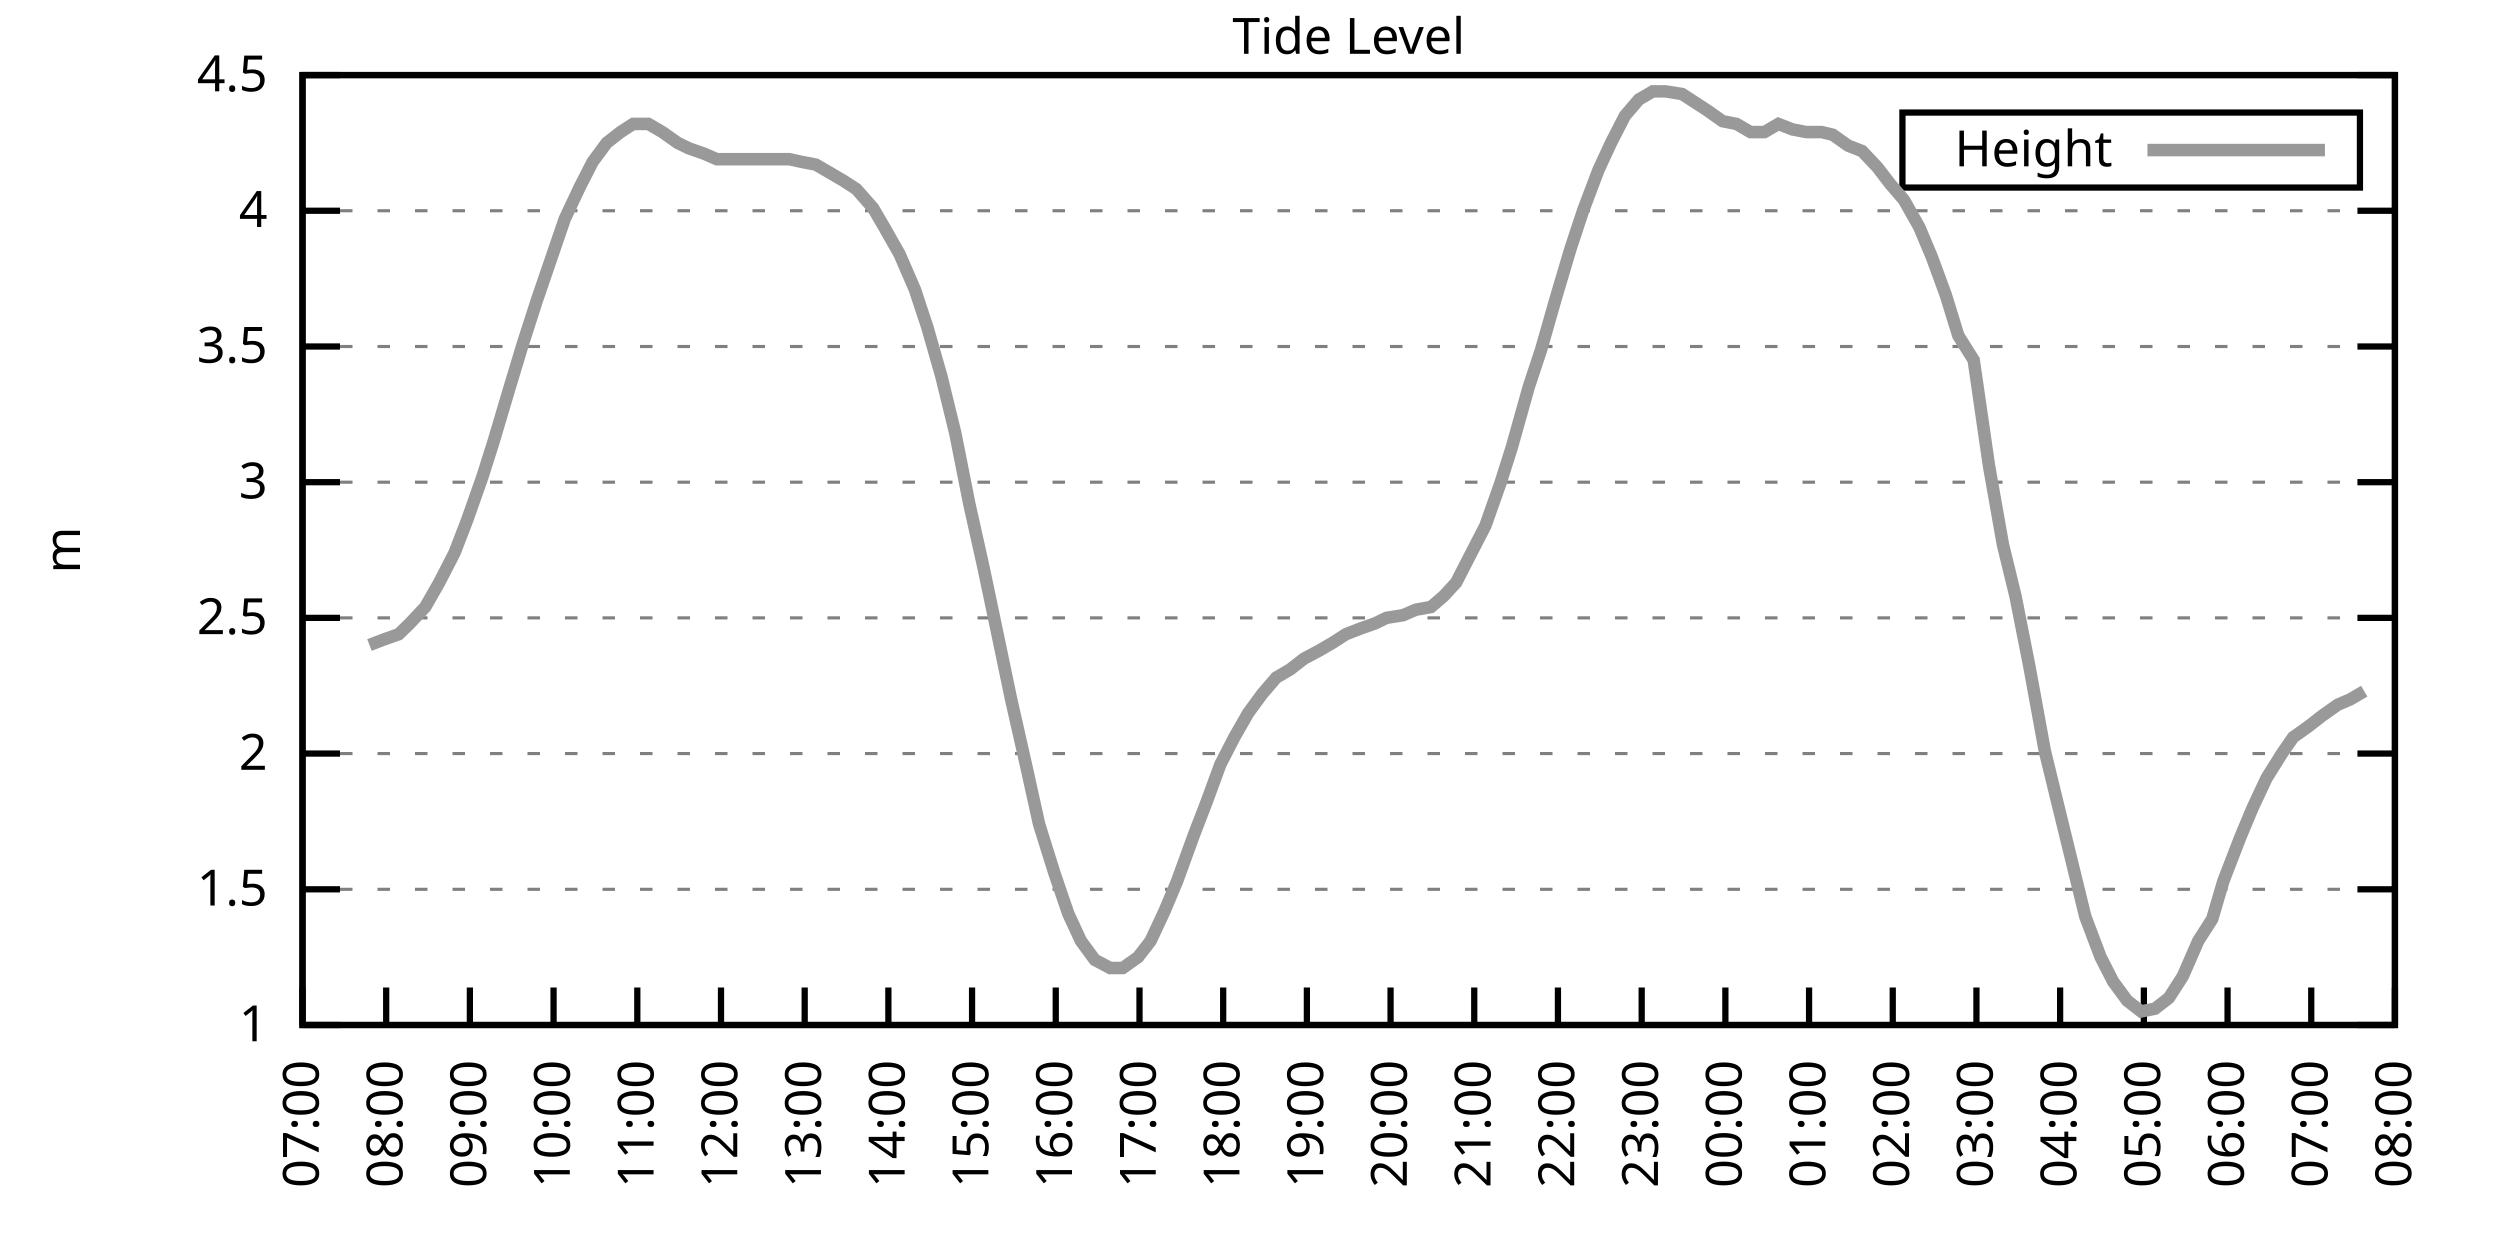
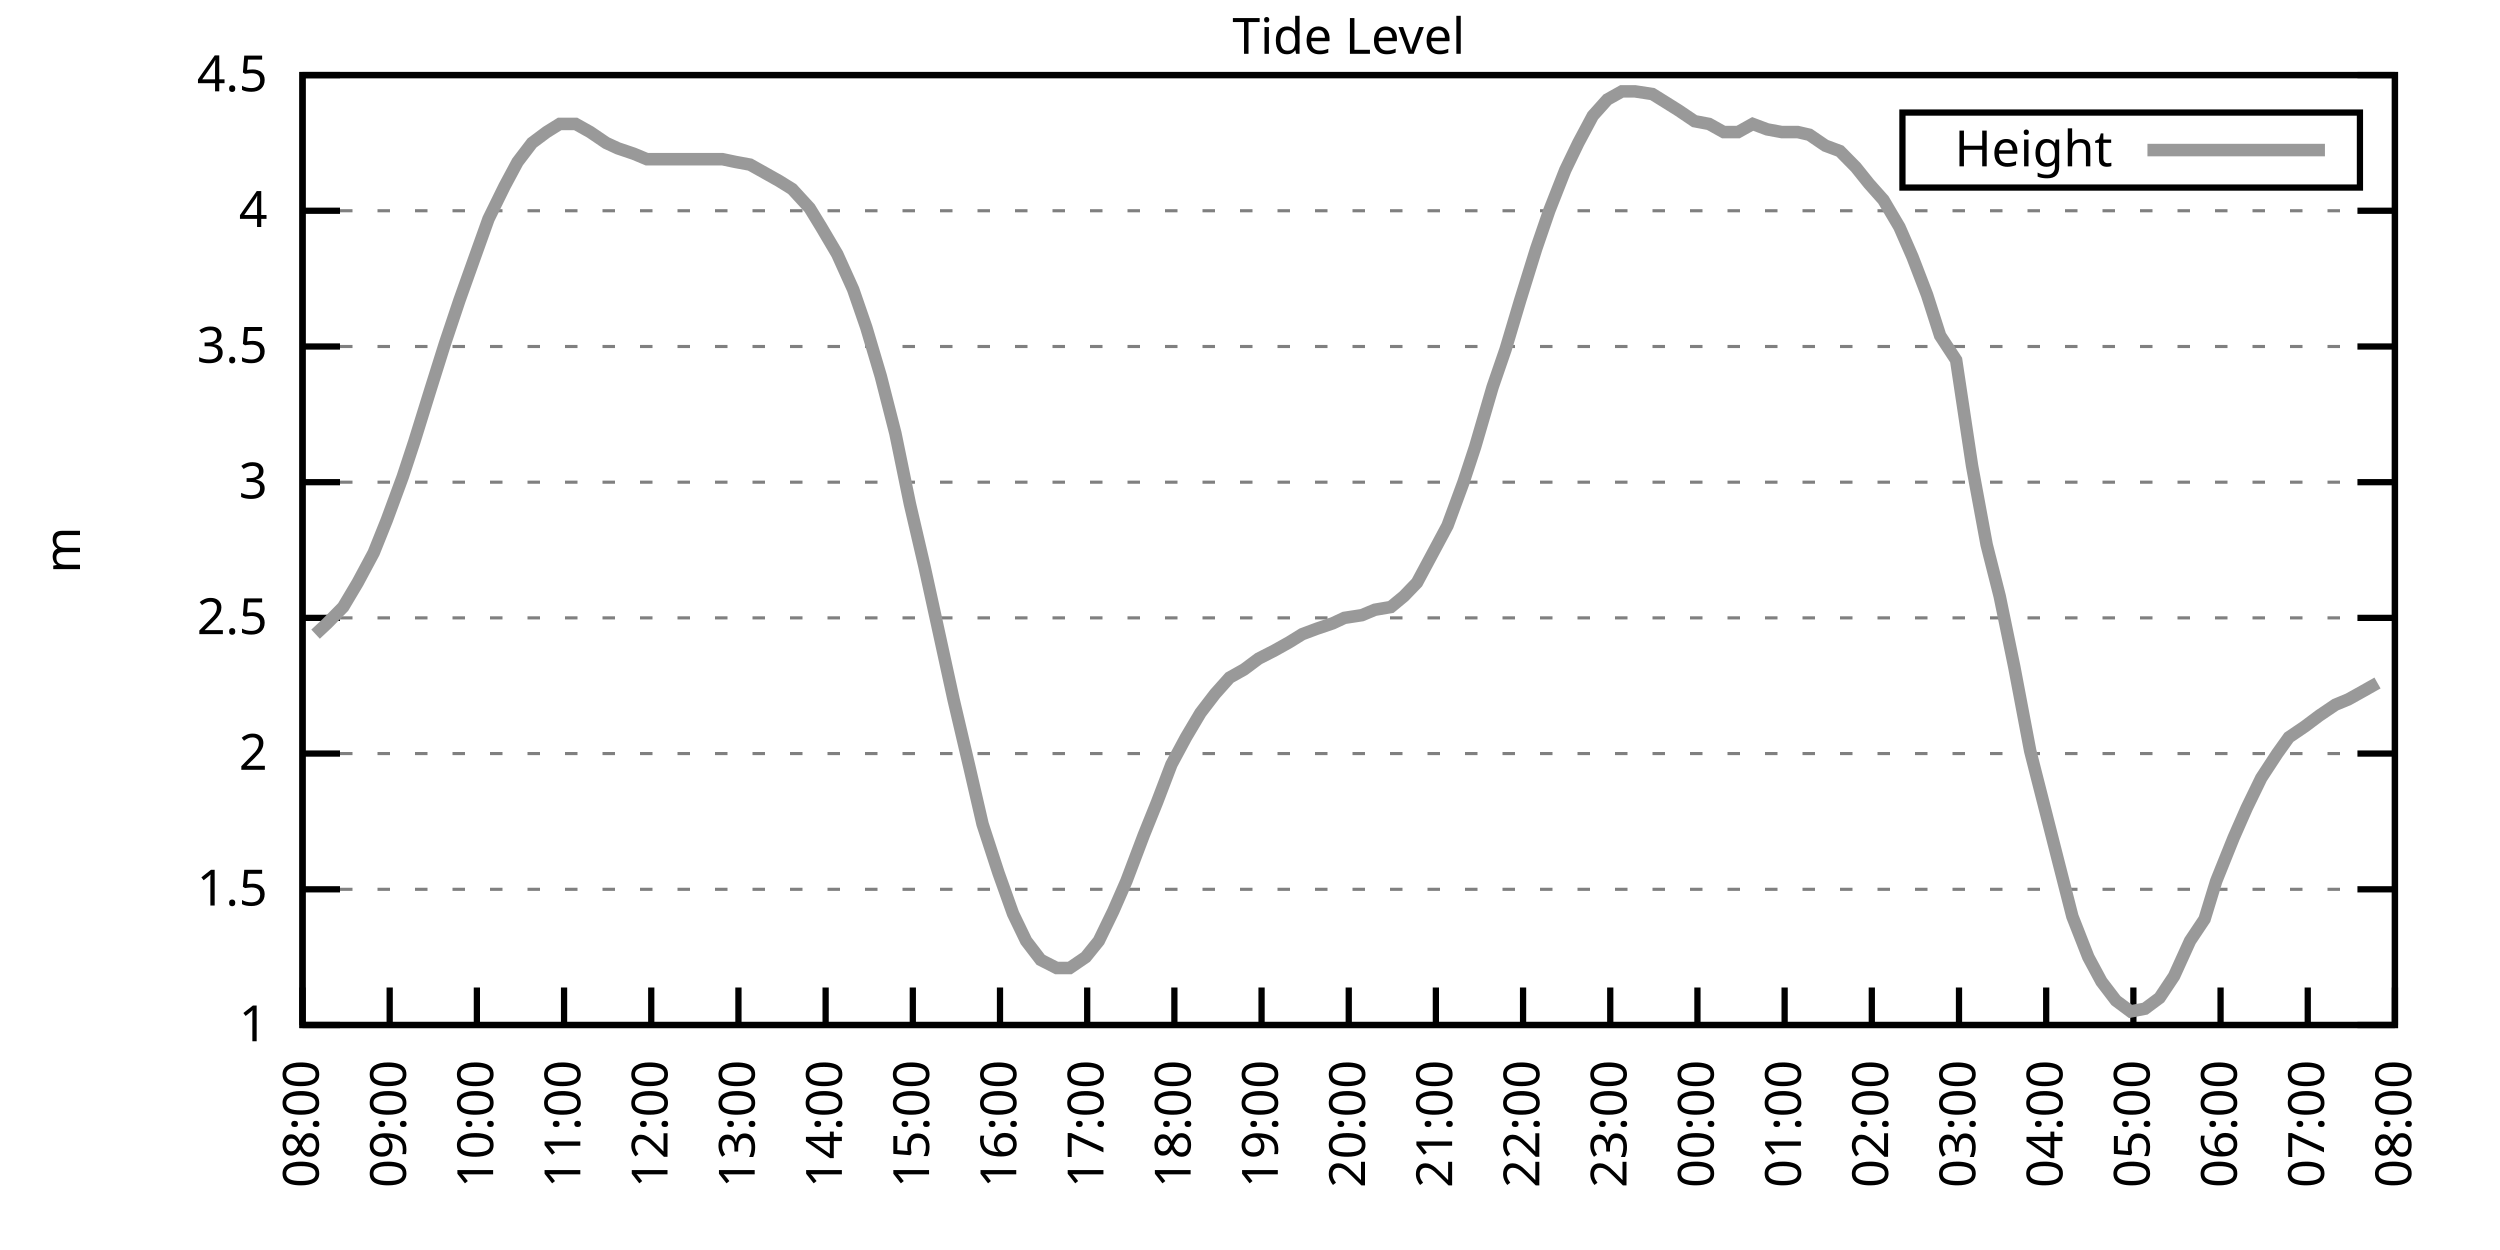
<svg xmlns="http://www.w3.org/2000/svg" xmlns:xlink="http://www.w3.org/1999/xlink" width="400" height="200" viewBox="0 0 400 200">
  <g id="gnuplot_canvas">
    <rect x="0" y="0" width="400" height="200" fill="none" />
    <defs>
      <circle id="gpDot" r="0.5" stroke-width="0.5" stroke="currentColor" />
      <path id="gpPt0" stroke-width="0.333" stroke="currentColor" d="M-1,0 h2 M0,-1 v2" />
      <path id="gpPt1" stroke-width="0.333" stroke="currentColor" d="M-1,-1 L1,1 M1,-1 L-1,1" />
      <path id="gpPt2" stroke-width="0.333" stroke="currentColor" d="M-1,0 L1,0 M0,-1 L0,1 M-1,-1 L1,1 M-1,1 L1,-1" />
      <rect id="gpPt3" stroke-width="0.333" stroke="currentColor" x="-1" y="-1" width="2" height="2" />
      <rect id="gpPt4" stroke-width="0.333" stroke="currentColor" fill="currentColor" x="-1" y="-1" width="2" height="2" />
      <circle id="gpPt5" stroke-width="0.333" stroke="currentColor" cx="0" cy="0" r="1" />
      <use xlink:href="#gpPt5" id="gpPt6" fill="currentColor" stroke="none" />
      <path id="gpPt7" stroke-width="0.333" stroke="currentColor" d="M0,-1.33 L-1.33,0.67 L1.33,0.67 z" />
      <use xlink:href="#gpPt7" id="gpPt8" fill="currentColor" stroke="none" />
      <use xlink:href="#gpPt7" id="gpPt9" stroke="currentColor" transform="rotate(180)" />
      <use xlink:href="#gpPt9" id="gpPt10" fill="currentColor" stroke="none" />
      <use xlink:href="#gpPt3" id="gpPt11" stroke="currentColor" transform="rotate(45)" />
      <use xlink:href="#gpPt11" id="gpPt12" fill="currentColor" stroke="none" />
      <path id="gpPt13" stroke-width="0.333" stroke="currentColor" d="M0,1.330 L1.265,0.411 L0.782,-1.067 L-0.782,-1.076 L-1.265,0.411 z" />
      <use xlink:href="#gpPt13" id="gpPt14" fill="currentColor" stroke="none" />
      <filter id="textbox" filterUnits="objectBoundingBox" x="0" y="0" height="1" width="1">
        <feFlood flood-color="white" flood-opacity="1" result="bgnd" />
        <feComposite in="SourceGraphic" in2="bgnd" operator="atop" />
      </filter>
      <filter id="greybox" filterUnits="objectBoundingBox" x="0" y="0" height="1" width="1">
        <feFlood flood-color="lightgrey" flood-opacity="1" result="grey" />
        <feComposite in="SourceGraphic" in2="grey" operator="atop" />
      </filter>
    </defs>
    <g fill="none" color="white" stroke="currentColor" stroke-width="1.00" stroke-linecap="butt" stroke-linejoin="miter">
</g>
    <g fill="none" color="black" stroke="currentColor" stroke-width="1.00" stroke-linecap="butt" stroke-linejoin="miter">
      <g stroke="none" shape-rendering="crispEdges">
        <polygon fill="rgb(255, 255, 255)" points="48.40,164.00 383.18,164.00 383.18,12.02 48.40,12.02 " />
      </g>
    </g>
    <g fill="none" color="black" stroke="currentColor" stroke-width="1.00" stroke-linecap="butt" stroke-linejoin="miter">
</g>
    <g fill="none" color="black" stroke="black" stroke-width="0.50" stroke-linecap="butt" stroke-linejoin="miter">
</g>
    <g fill="none" color="gray" stroke="currentColor" stroke-width="0.50" stroke-linecap="butt" stroke-linejoin="miter">
      <path stroke="gray" stroke-dasharray="2,4" class="gridline" d="M48.40,164.00 L383.19,164.00  " />
    </g>
    <g fill="none" color="gray" stroke="gray" stroke-width="1.00" stroke-linecap="butt" stroke-linejoin="miter">
</g>
    <g fill="none" color="black" stroke="currentColor" stroke-width="1.00" stroke-linecap="butt" stroke-linejoin="miter">
      <path stroke="black" d="M48.40,164.00 L54.40,164.00 M383.19,164.00 L377.19,164.00  " />
      <g transform="translate(42.80,166.60)" stroke="none" fill="black" font-family="Sans" font-size="8.00" text-anchor="end">
        <text>
          <tspan font-family="Sans"> 1</tspan>
        </text>
      </g>
    </g>
    <g fill="none" color="black" stroke="currentColor" stroke-width="1.00" stroke-linecap="butt" stroke-linejoin="miter">
</g>
    <g fill="none" color="black" stroke="black" stroke-width="0.50" stroke-linecap="butt" stroke-linejoin="miter">
</g>
    <g fill="none" color="gray" stroke="currentColor" stroke-width="0.50" stroke-linecap="butt" stroke-linejoin="miter">
      <path stroke="gray" stroke-dasharray="2,4" class="gridline" d="M48.40,142.29 L383.19,142.29  " />
    </g>
    <g fill="none" color="gray" stroke="gray" stroke-width="1.00" stroke-linecap="butt" stroke-linejoin="miter">
</g>
    <g fill="none" color="black" stroke="currentColor" stroke-width="1.00" stroke-linecap="butt" stroke-linejoin="miter">
      <path stroke="black" d="M48.40,142.29 L54.40,142.29 M383.19,142.29 L377.19,142.29  " />
      <g transform="translate(42.80,144.89)" stroke="none" fill="black" font-family="Sans" font-size="8.00" text-anchor="end">
        <text>
          <tspan font-family="Sans"> 1.5</tspan>
        </text>
      </g>
    </g>
    <g fill="none" color="black" stroke="currentColor" stroke-width="1.00" stroke-linecap="butt" stroke-linejoin="miter">
</g>
    <g fill="none" color="black" stroke="black" stroke-width="0.50" stroke-linecap="butt" stroke-linejoin="miter">
</g>
    <g fill="none" color="gray" stroke="currentColor" stroke-width="0.50" stroke-linecap="butt" stroke-linejoin="miter">
      <path stroke="gray" stroke-dasharray="2,4" class="gridline" d="M48.40,120.57 L383.19,120.57  " />
    </g>
    <g fill="none" color="gray" stroke="gray" stroke-width="1.00" stroke-linecap="butt" stroke-linejoin="miter">
</g>
    <g fill="none" color="black" stroke="currentColor" stroke-width="1.00" stroke-linecap="butt" stroke-linejoin="miter">
      <path stroke="black" d="M48.40,120.57 L54.40,120.57 M383.19,120.57 L377.19,120.57  " />
      <g transform="translate(42.80,123.17)" stroke="none" fill="black" font-family="Sans" font-size="8.00" text-anchor="end">
        <text>
          <tspan font-family="Sans"> 2</tspan>
        </text>
      </g>
    </g>
    <g fill="none" color="black" stroke="currentColor" stroke-width="1.00" stroke-linecap="butt" stroke-linejoin="miter">
</g>
    <g fill="none" color="black" stroke="black" stroke-width="0.50" stroke-linecap="butt" stroke-linejoin="miter">
</g>
    <g fill="none" color="gray" stroke="currentColor" stroke-width="0.50" stroke-linecap="butt" stroke-linejoin="miter">
      <path stroke="gray" stroke-dasharray="2,4" class="gridline" d="M48.40,98.86 L383.19,98.86  " />
    </g>
    <g fill="none" color="gray" stroke="gray" stroke-width="1.00" stroke-linecap="butt" stroke-linejoin="miter">
</g>
    <g fill="none" color="black" stroke="currentColor" stroke-width="1.00" stroke-linecap="butt" stroke-linejoin="miter">
      <path stroke="black" d="M48.40,98.86 L54.40,98.86 M383.19,98.86 L377.19,98.86  " />
      <g transform="translate(42.80,101.46)" stroke="none" fill="black" font-family="Sans" font-size="8.00" text-anchor="end">
        <text>
          <tspan font-family="Sans"> 2.5</tspan>
        </text>
      </g>
    </g>
    <g fill="none" color="black" stroke="currentColor" stroke-width="1.00" stroke-linecap="butt" stroke-linejoin="miter">
</g>
    <g fill="none" color="black" stroke="black" stroke-width="0.50" stroke-linecap="butt" stroke-linejoin="miter">
</g>
    <g fill="none" color="gray" stroke="currentColor" stroke-width="0.50" stroke-linecap="butt" stroke-linejoin="miter">
      <path stroke="gray" stroke-dasharray="2,4" class="gridline" d="M48.40,77.15 L383.19,77.15  " />
    </g>
    <g fill="none" color="gray" stroke="gray" stroke-width="1.00" stroke-linecap="butt" stroke-linejoin="miter">
</g>
    <g fill="none" color="black" stroke="currentColor" stroke-width="1.00" stroke-linecap="butt" stroke-linejoin="miter">
      <path stroke="black" d="M48.40,77.15 L54.40,77.15 M383.19,77.15 L377.19,77.15  " />
      <g transform="translate(42.80,79.75)" stroke="none" fill="black" font-family="Sans" font-size="8.00" text-anchor="end">
        <text>
          <tspan font-family="Sans"> 3</tspan>
        </text>
      </g>
    </g>
    <g fill="none" color="black" stroke="currentColor" stroke-width="1.00" stroke-linecap="butt" stroke-linejoin="miter">
</g>
    <g fill="none" color="black" stroke="black" stroke-width="0.50" stroke-linecap="butt" stroke-linejoin="miter">
</g>
    <g fill="none" color="gray" stroke="currentColor" stroke-width="0.50" stroke-linecap="butt" stroke-linejoin="miter">
      <path stroke="gray" stroke-dasharray="2,4" class="gridline" d="M48.40,55.44 L383.19,55.44  " />
    </g>
    <g fill="none" color="gray" stroke="gray" stroke-width="1.00" stroke-linecap="butt" stroke-linejoin="miter">
</g>
    <g fill="none" color="black" stroke="currentColor" stroke-width="1.00" stroke-linecap="butt" stroke-linejoin="miter">
      <path stroke="black" d="M48.40,55.44 L54.40,55.44 M383.19,55.44 L377.19,55.44  " />
      <g transform="translate(42.80,58.04)" stroke="none" fill="black" font-family="Sans" font-size="8.00" text-anchor="end">
        <text>
          <tspan font-family="Sans"> 3.5</tspan>
        </text>
      </g>
    </g>
    <g fill="none" color="black" stroke="currentColor" stroke-width="1.00" stroke-linecap="butt" stroke-linejoin="miter">
</g>
    <g fill="none" color="black" stroke="black" stroke-width="0.50" stroke-linecap="butt" stroke-linejoin="miter">
</g>
    <g fill="none" color="gray" stroke="currentColor" stroke-width="0.50" stroke-linecap="butt" stroke-linejoin="miter">
      <path stroke="gray" stroke-dasharray="2,4" class="gridline" d="M48.40,33.72 L383.19,33.72  " />
    </g>
    <g fill="none" color="gray" stroke="gray" stroke-width="1.00" stroke-linecap="butt" stroke-linejoin="miter">
</g>
    <g fill="none" color="black" stroke="currentColor" stroke-width="1.00" stroke-linecap="butt" stroke-linejoin="miter">
      <path stroke="black" d="M48.40,33.72 L54.40,33.72 M383.19,33.72 L377.19,33.72  " />
      <g transform="translate(42.80,36.32)" stroke="none" fill="black" font-family="Sans" font-size="8.00" text-anchor="end">
        <text>
          <tspan font-family="Sans"> 4</tspan>
        </text>
      </g>
    </g>
    <g fill="none" color="black" stroke="currentColor" stroke-width="1.00" stroke-linecap="butt" stroke-linejoin="miter">
</g>
    <g fill="none" color="black" stroke="black" stroke-width="0.50" stroke-linecap="butt" stroke-linejoin="miter">
</g>
    <g fill="none" color="gray" stroke="currentColor" stroke-width="0.50" stroke-linecap="butt" stroke-linejoin="miter">
      <path stroke="gray" stroke-dasharray="2,4" class="gridline" d="M48.40,12.01 L383.19,12.01  " />
    </g>
    <g fill="none" color="gray" stroke="gray" stroke-width="1.00" stroke-linecap="butt" stroke-linejoin="miter">
</g>
    <g fill="none" color="black" stroke="currentColor" stroke-width="1.00" stroke-linecap="butt" stroke-linejoin="miter">
      <path stroke="black" d="M48.40,12.01 L54.40,12.01 M383.19,12.01 L377.19,12.01  " />
      <g transform="translate(42.80,14.61)" stroke="none" fill="black" font-family="Sans" font-size="8.00" text-anchor="end">
        <text>
          <tspan font-family="Sans"> 4.5</tspan>
        </text>
      </g>
    </g>
    <g fill="none" color="black" stroke="currentColor" stroke-width="1.00" stroke-linecap="butt" stroke-linejoin="miter">
      <path stroke="black" d="M48.40,164.00 L48.40,158.00  " />
      <g transform="translate(51.00,169.60) rotate(270.00)" stroke="none" fill="black" font-family="Sans" font-size="8.00" text-anchor="end">
        <text>
-           <tspan font-family="Sans">07:00</tspan>
-         </text>
-       </g>
-     </g>
-     <g fill="none" color="black" stroke="currentColor" stroke-width="1.00" stroke-linecap="butt" stroke-linejoin="miter">
-       <path stroke="black" d="M61.79,164.00 L61.79,158.00  " />
-       <g transform="translate(64.39,169.60) rotate(270.00)" stroke="none" fill="black" font-family="Sans" font-size="8.00" text-anchor="end">
-         <text>
          <tspan font-family="Sans">08:00</tspan>
        </text>
      </g>
    </g>
    <g fill="none" color="black" stroke="currentColor" stroke-width="1.00" stroke-linecap="butt" stroke-linejoin="miter">
-       <path stroke="black" d="M75.18,164.00 L75.18,158.00  " />
-       <g transform="translate(77.78,169.60) rotate(270.00)" stroke="none" fill="black" font-family="Sans" font-size="8.00" text-anchor="end">
+       <path stroke="black" d="M62.35,164.00 L62.35,158.00  " />
+       <g transform="translate(64.95,169.60) rotate(270.00)" stroke="none" fill="black" font-family="Sans" font-size="8.00" text-anchor="end">
        <text>
          <tspan font-family="Sans">09:00</tspan>
        </text>
      </g>
    </g>
    <g fill="none" color="black" stroke="currentColor" stroke-width="1.00" stroke-linecap="butt" stroke-linejoin="miter">
-       <path stroke="black" d="M88.57,164.00 L88.57,158.00  " />
-       <g transform="translate(91.17,169.60) rotate(270.00)" stroke="none" fill="black" font-family="Sans" font-size="8.00" text-anchor="end">
+       <path stroke="black" d="M76.30,164.00 L76.30,158.00  " />
+       <g transform="translate(78.90,169.60) rotate(270.00)" stroke="none" fill="black" font-family="Sans" font-size="8.00" text-anchor="end">
        <text>
          <tspan font-family="Sans">10:00</tspan>
        </text>
      </g>
    </g>
    <g fill="none" color="black" stroke="currentColor" stroke-width="1.00" stroke-linecap="butt" stroke-linejoin="miter">
-       <path stroke="black" d="M101.97,164.00 L101.97,158.00  " />
-       <g transform="translate(104.57,169.60) rotate(270.00)" stroke="none" fill="black" font-family="Sans" font-size="8.00" text-anchor="end">
+       <path stroke="black" d="M90.25,164.00 L90.25,158.00  " />
+       <g transform="translate(92.85,169.60) rotate(270.00)" stroke="none" fill="black" font-family="Sans" font-size="8.00" text-anchor="end">
        <text>
          <tspan font-family="Sans">11:00</tspan>
        </text>
      </g>
    </g>
    <g fill="none" color="black" stroke="currentColor" stroke-width="1.00" stroke-linecap="butt" stroke-linejoin="miter">
-       <path stroke="black" d="M115.36,164.00 L115.36,158.00  " />
-       <g transform="translate(117.96,169.60) rotate(270.00)" stroke="none" fill="black" font-family="Sans" font-size="8.00" text-anchor="end">
+       <path stroke="black" d="M104.20,164.00 L104.20,158.00  " />
+       <g transform="translate(106.80,169.60) rotate(270.00)" stroke="none" fill="black" font-family="Sans" font-size="8.00" text-anchor="end">
        <text>
          <tspan font-family="Sans">12:00</tspan>
        </text>
      </g>
    </g>
    <g fill="none" color="black" stroke="currentColor" stroke-width="1.00" stroke-linecap="butt" stroke-linejoin="miter">
-       <path stroke="black" d="M128.75,164.00 L128.75,158.00  " />
-       <g transform="translate(131.35,169.60) rotate(270.00)" stroke="none" fill="black" font-family="Sans" font-size="8.00" text-anchor="end">
+       <path stroke="black" d="M118.15,164.00 L118.15,158.00  " />
+       <g transform="translate(120.75,169.60) rotate(270.00)" stroke="none" fill="black" font-family="Sans" font-size="8.00" text-anchor="end">
        <text>
          <tspan font-family="Sans">13:00</tspan>
        </text>
      </g>
    </g>
    <g fill="none" color="black" stroke="currentColor" stroke-width="1.00" stroke-linecap="butt" stroke-linejoin="miter">
-       <path stroke="black" d="M142.14,164.00 L142.14,158.00  " />
-       <g transform="translate(144.74,169.60) rotate(270.00)" stroke="none" fill="black" font-family="Sans" font-size="8.00" text-anchor="end">
+       <path stroke="black" d="M132.10,164.00 L132.10,158.00  " />
+       <g transform="translate(134.70,169.60) rotate(270.00)" stroke="none" fill="black" font-family="Sans" font-size="8.00" text-anchor="end">
        <text>
          <tspan font-family="Sans">14:00</tspan>
        </text>
      </g>
    </g>
    <g fill="none" color="black" stroke="currentColor" stroke-width="1.00" stroke-linecap="butt" stroke-linejoin="miter">
-       <path stroke="black" d="M155.53,164.00 L155.53,158.00  " />
-       <g transform="translate(158.13,169.60) rotate(270.00)" stroke="none" fill="black" font-family="Sans" font-size="8.00" text-anchor="end">
+       <path stroke="black" d="M146.05,164.00 L146.05,158.00  " />
+       <g transform="translate(148.65,169.60) rotate(270.00)" stroke="none" fill="black" font-family="Sans" font-size="8.00" text-anchor="end">
        <text>
          <tspan font-family="Sans">15:00</tspan>
        </text>
      </g>
    </g>
    <g fill="none" color="black" stroke="currentColor" stroke-width="1.00" stroke-linecap="butt" stroke-linejoin="miter">
-       <path stroke="black" d="M168.92,164.00 L168.92,158.00  " />
-       <g transform="translate(171.52,169.60) rotate(270.00)" stroke="none" fill="black" font-family="Sans" font-size="8.00" text-anchor="end">
+       <path stroke="black" d="M160.00,164.00 L160.00,158.00  " />
+       <g transform="translate(162.60,169.60) rotate(270.00)" stroke="none" fill="black" font-family="Sans" font-size="8.00" text-anchor="end">
        <text>
          <tspan font-family="Sans">16:00</tspan>
        </text>
      </g>
    </g>
    <g fill="none" color="black" stroke="currentColor" stroke-width="1.00" stroke-linecap="butt" stroke-linejoin="miter">
-       <path stroke="black" d="M182.32,164.00 L182.32,158.00  " />
-       <g transform="translate(184.92,169.60) rotate(270.00)" stroke="none" fill="black" font-family="Sans" font-size="8.00" text-anchor="end">
+       <path stroke="black" d="M173.95,164.00 L173.95,158.00  " />
+       <g transform="translate(176.55,169.60) rotate(270.00)" stroke="none" fill="black" font-family="Sans" font-size="8.00" text-anchor="end">
        <text>
          <tspan font-family="Sans">17:00</tspan>
        </text>
      </g>
    </g>
    <g fill="none" color="black" stroke="currentColor" stroke-width="1.00" stroke-linecap="butt" stroke-linejoin="miter">
-       <path stroke="black" d="M195.71,164.00 L195.71,158.00  " />
-       <g transform="translate(198.31,169.60) rotate(270.00)" stroke="none" fill="black" font-family="Sans" font-size="8.00" text-anchor="end">
+       <path stroke="black" d="M187.90,164.00 L187.90,158.00  " />
+       <g transform="translate(190.50,169.60) rotate(270.00)" stroke="none" fill="black" font-family="Sans" font-size="8.00" text-anchor="end">
        <text>
          <tspan font-family="Sans">18:00</tspan>
        </text>
      </g>
    </g>
    <g fill="none" color="black" stroke="currentColor" stroke-width="1.00" stroke-linecap="butt" stroke-linejoin="miter">
-       <path stroke="black" d="M209.10,164.00 L209.10,158.00  " />
-       <g transform="translate(211.70,169.60) rotate(270.00)" stroke="none" fill="black" font-family="Sans" font-size="8.00" text-anchor="end">
+       <path stroke="black" d="M201.85,164.00 L201.85,158.00  " />
+       <g transform="translate(204.45,169.60) rotate(270.00)" stroke="none" fill="black" font-family="Sans" font-size="8.00" text-anchor="end">
        <text>
          <tspan font-family="Sans">19:00</tspan>
        </text>
      </g>
    </g>
    <g fill="none" color="black" stroke="currentColor" stroke-width="1.00" stroke-linecap="butt" stroke-linejoin="miter">
-       <path stroke="black" d="M222.49,164.00 L222.49,158.00  " />
-       <g transform="translate(225.09,169.60) rotate(270.00)" stroke="none" fill="black" font-family="Sans" font-size="8.00" text-anchor="end">
+       <path stroke="black" d="M215.80,164.00 L215.80,158.00  " />
+       <g transform="translate(218.40,169.60) rotate(270.00)" stroke="none" fill="black" font-family="Sans" font-size="8.00" text-anchor="end">
        <text>
          <tspan font-family="Sans">20:00</tspan>
        </text>
      </g>
    </g>
    <g fill="none" color="black" stroke="currentColor" stroke-width="1.00" stroke-linecap="butt" stroke-linejoin="miter">
-       <path stroke="black" d="M235.88,164.00 L235.88,158.00  " />
-       <g transform="translate(238.48,169.60) rotate(270.00)" stroke="none" fill="black" font-family="Sans" font-size="8.00" text-anchor="end">
+       <path stroke="black" d="M229.74,164.00 L229.74,158.00  " />
+       <g transform="translate(232.34,169.60) rotate(270.00)" stroke="none" fill="black" font-family="Sans" font-size="8.00" text-anchor="end">
        <text>
          <tspan font-family="Sans">21:00</tspan>
        </text>
      </g>
    </g>
    <g fill="none" color="black" stroke="currentColor" stroke-width="1.00" stroke-linecap="butt" stroke-linejoin="miter">
-       <path stroke="black" d="M249.27,164.00 L249.27,158.00  " />
-       <g transform="translate(251.87,169.60) rotate(270.00)" stroke="none" fill="black" font-family="Sans" font-size="8.00" text-anchor="end">
+       <path stroke="black" d="M243.69,164.00 L243.69,158.00  " />
+       <g transform="translate(246.29,169.60) rotate(270.00)" stroke="none" fill="black" font-family="Sans" font-size="8.00" text-anchor="end">
        <text>
          <tspan font-family="Sans">22:00</tspan>
        </text>
      </g>
    </g>
    <g fill="none" color="black" stroke="currentColor" stroke-width="1.00" stroke-linecap="butt" stroke-linejoin="miter">
-       <path stroke="black" d="M262.67,164.00 L262.67,158.00  " />
-       <g transform="translate(265.27,169.60) rotate(270.00)" stroke="none" fill="black" font-family="Sans" font-size="8.00" text-anchor="end">
+       <path stroke="black" d="M257.64,164.00 L257.64,158.00  " />
+       <g transform="translate(260.24,169.60) rotate(270.00)" stroke="none" fill="black" font-family="Sans" font-size="8.00" text-anchor="end">
        <text>
          <tspan font-family="Sans">23:00</tspan>
        </text>
      </g>
    </g>
    <g fill="none" color="black" stroke="currentColor" stroke-width="1.00" stroke-linecap="butt" stroke-linejoin="miter">
-       <path stroke="black" d="M276.06,164.00 L276.06,158.00  " />
-       <g transform="translate(278.66,169.60) rotate(270.00)" stroke="none" fill="black" font-family="Sans" font-size="8.00" text-anchor="end">
+       <path stroke="black" d="M271.59,164.00 L271.59,158.00  " />
+       <g transform="translate(274.19,169.60) rotate(270.00)" stroke="none" fill="black" font-family="Sans" font-size="8.00" text-anchor="end">
        <text>
          <tspan font-family="Sans">00:00</tspan>
        </text>
      </g>
    </g>
    <g fill="none" color="black" stroke="currentColor" stroke-width="1.00" stroke-linecap="butt" stroke-linejoin="miter">
-       <path stroke="black" d="M289.45,164.00 L289.45,158.00  " />
-       <g transform="translate(292.05,169.60) rotate(270.00)" stroke="none" fill="black" font-family="Sans" font-size="8.00" text-anchor="end">
+       <path stroke="black" d="M285.54,164.00 L285.54,158.00  " />
+       <g transform="translate(288.14,169.60) rotate(270.00)" stroke="none" fill="black" font-family="Sans" font-size="8.00" text-anchor="end">
        <text>
          <tspan font-family="Sans">01:00</tspan>
        </text>
      </g>
    </g>
    <g fill="none" color="black" stroke="currentColor" stroke-width="1.00" stroke-linecap="butt" stroke-linejoin="miter">
-       <path stroke="black" d="M302.84,164.00 L302.84,158.00  " />
-       <g transform="translate(305.44,169.60) rotate(270.00)" stroke="none" fill="black" font-family="Sans" font-size="8.00" text-anchor="end">
+       <path stroke="black" d="M299.49,164.00 L299.49,158.00  " />
+       <g transform="translate(302.09,169.60) rotate(270.00)" stroke="none" fill="black" font-family="Sans" font-size="8.00" text-anchor="end">
        <text>
          <tspan font-family="Sans">02:00</tspan>
        </text>
      </g>
    </g>
    <g fill="none" color="black" stroke="currentColor" stroke-width="1.00" stroke-linecap="butt" stroke-linejoin="miter">
-       <path stroke="black" d="M316.23,164.00 L316.23,158.00  " />
-       <g transform="translate(318.83,169.60) rotate(270.00)" stroke="none" fill="black" font-family="Sans" font-size="8.00" text-anchor="end">
+       <path stroke="black" d="M313.44,164.00 L313.44,158.00  " />
+       <g transform="translate(316.04,169.60) rotate(270.00)" stroke="none" fill="black" font-family="Sans" font-size="8.00" text-anchor="end">
        <text>
          <tspan font-family="Sans">03:00</tspan>
        </text>
      </g>
    </g>
    <g fill="none" color="black" stroke="currentColor" stroke-width="1.00" stroke-linecap="butt" stroke-linejoin="miter">
-       <path stroke="black" d="M329.62,164.00 L329.62,158.00  " />
-       <g transform="translate(332.22,169.60) rotate(270.00)" stroke="none" fill="black" font-family="Sans" font-size="8.00" text-anchor="end">
+       <path stroke="black" d="M327.39,164.00 L327.39,158.00  " />
+       <g transform="translate(329.99,169.60) rotate(270.00)" stroke="none" fill="black" font-family="Sans" font-size="8.00" text-anchor="end">
        <text>
          <tspan font-family="Sans">04:00</tspan>
        </text>
      </g>
    </g>
    <g fill="none" color="black" stroke="currentColor" stroke-width="1.00" stroke-linecap="butt" stroke-linejoin="miter">
-       <path stroke="black" d="M343.02,164.00 L343.02,158.00  " />
-       <g transform="translate(345.62,169.60) rotate(270.00)" stroke="none" fill="black" font-family="Sans" font-size="8.00" text-anchor="end">
+       <path stroke="black" d="M341.34,164.00 L341.34,158.00  " />
+       <g transform="translate(343.94,169.60) rotate(270.00)" stroke="none" fill="black" font-family="Sans" font-size="8.00" text-anchor="end">
        <text>
          <tspan font-family="Sans">05:00</tspan>
        </text>
      </g>
    </g>
    <g fill="none" color="black" stroke="currentColor" stroke-width="1.00" stroke-linecap="butt" stroke-linejoin="miter">
-       <path stroke="black" d="M356.41,164.00 L356.41,158.00  " />
-       <g transform="translate(359.01,169.60) rotate(270.00)" stroke="none" fill="black" font-family="Sans" font-size="8.00" text-anchor="end">
+       <path stroke="black" d="M355.29,164.00 L355.29,158.00  " />
+       <g transform="translate(357.89,169.60) rotate(270.00)" stroke="none" fill="black" font-family="Sans" font-size="8.00" text-anchor="end">
        <text>
          <tspan font-family="Sans">06:00</tspan>
        </text>
      </g>
    </g>
    <g fill="none" color="black" stroke="currentColor" stroke-width="1.00" stroke-linecap="butt" stroke-linejoin="miter">
-       <path stroke="black" d="M369.80,164.00 L369.80,158.00  " />
-       <g transform="translate(372.40,169.60) rotate(270.00)" stroke="none" fill="black" font-family="Sans" font-size="8.00" text-anchor="end">
+       <path stroke="black" d="M369.24,164.00 L369.24,158.00  " />
+       <g transform="translate(371.84,169.60) rotate(270.00)" stroke="none" fill="black" font-family="Sans" font-size="8.00" text-anchor="end">
        <text>
          <tspan font-family="Sans">07:00</tspan>
        </text>
      </g>
    </g>
    <g fill="none" color="black" stroke="currentColor" stroke-width="1.00" stroke-linecap="butt" stroke-linejoin="miter">
      <path stroke="black" d="M383.19,164.00 L383.19,158.00  " />
      <g transform="translate(385.79,169.60) rotate(270.00)" stroke="none" fill="black" font-family="Sans" font-size="8.00" text-anchor="end">
        <text>
          <tspan font-family="Sans">08:00</tspan>
        </text>
      </g>
    </g>
    <g fill="none" color="black" stroke="currentColor" stroke-width="1.00" stroke-linecap="butt" stroke-linejoin="miter">
</g>
    <g fill="none" color="black" stroke="currentColor" stroke-width="1.00" stroke-linecap="butt" stroke-linejoin="miter">
      <path stroke="black" d="M48.40,12.01 L48.40,164.00 L383.19,164.00 L383.19,12.01 L48.40,12.01 Z  " />
    </g>
    <g fill="none" color="black" stroke="currentColor" stroke-width="1.00" stroke-linecap="butt" stroke-linejoin="miter">
</g>
    <g fill="none" color="black" stroke="currentColor" stroke-width="1.00" stroke-linecap="butt" stroke-linejoin="miter">
      <path stroke="black" d="M304.39,30.01 L304.39,18.01 L377.59,18.01 L377.59,30.01 L304.39,30.01 Z  " />
    </g>
    <g id="Tide_level_plot_1">
      <g fill="none" color="white" stroke="black" stroke-width="2.00" stroke-linecap="butt" stroke-linejoin="miter">
</g>
      <g fill="none" color="black" stroke="currentColor" stroke-width="2.00" stroke-linecap="butt" stroke-linejoin="miter">
        <g transform="translate(337.99,26.61)" stroke="none" fill="black" font-family="Sans" font-size="8.00" text-anchor="end">
          <text>
            <tspan font-family="Sans">Height</tspan>
          </text>
        </g>
      </g>
      <g fill="none" color="black" stroke="currentColor" stroke-width="2.00" stroke-linecap="butt" stroke-linejoin="miter">
-         <path stroke="rgb(153, 153, 153)" d="M343.59,24.01 L371.99,24.01 M59.11,103.20 L61.35,102.34 L63.80,101.47 L65.59,99.73 L68.04,97.12 L70.27,93.22   L72.73,88.44 L74.74,83.23 L77.19,76.28 L78.98,70.63 L81.43,62.38 L83.66,55.00 L85.90,48.05 L88.13,41.54   L90.36,35.03 L92.82,29.81 L94.82,25.91 L97.06,22.87 L99.29,21.13 L101.30,19.83 L103.75,19.83 L105.98,21.13   L108.44,22.87 L110.22,23.73 L112.68,24.60 L114.69,25.47 L117.14,25.47 L119.38,25.47 L121.61,25.47 L123.84,25.47   L126.29,25.47 L128.30,25.91 L130.54,26.34 L132.77,27.64 L135.00,28.95 L137.01,30.25 L139.69,33.29 L141.47,36.33   L143.93,40.67 L146.38,46.32 L148.39,52.40 L150.62,60.21 L152.85,69.33 L155.09,80.62 L157.32,90.61 L159.33,100.16   L161.78,111.89 L164.24,122.75 L166.25,131.86 L168.70,139.68 L170.93,146.20 L172.94,150.54 L175.17,153.58 L177.63,154.88   L179.64,154.88 L182.09,153.14 L184.10,150.54 L186.33,145.76 L188.34,140.98 L191.02,133.60 L193.03,128.39 L195.26,122.31   L197.49,117.97 L199.73,114.06 L201.96,111.02 L204.19,108.42 L206.42,107.11 L208.65,105.38 L211.11,104.07 L213.34,102.77   L215.35,101.47 L217.58,100.60 L220.04,99.73 L221.82,98.86 L224.50,98.43 L226.51,97.56 L228.96,97.12 L230.97,95.39   L232.98,93.22 L235.21,88.87 L237.67,84.10 L240.12,77.15 L241.91,71.50 L244.59,61.95 L246.60,55.87 L248.83,48.05   L251.28,39.80 L253.29,33.72 L255.75,27.21 L257.76,22.87 L259.99,18.52 L262.22,15.92 L264.45,14.62 L266.46,14.62   L269.14,15.05 L271.15,16.35 L273.16,17.66 L275.61,19.39 L277.84,19.83 L280.07,21.13 L282.31,21.13 L284.54,19.83   L286.77,20.70 L289.00,21.13 L291.46,21.13 L293.24,21.56 L295.70,23.30 L297.93,24.17 L300.39,26.77 L302.39,29.38   L304.63,31.99 L307.08,36.33 L309.09,41.11 L311.32,47.18 L313.33,53.70 L315.79,57.61 L318.24,74.54 L320.47,87.14   L322.48,95.39 L324.71,106.68 L327.17,120.14 L329.18,128.39 L331.41,137.51 L333.64,146.63 L336.10,153.14 L338.10,157.05   L340.34,160.09 L342.57,161.83 L344.80,161.39 L347.03,159.66 L349.26,156.18 L351.72,150.54 L353.95,147.06 L355.74,140.98   L358.42,134.04 L360.42,129.26 L362.66,124.48 L365.11,120.57 L366.90,117.97 L369.35,116.23 L371.58,114.49 L374.04,112.76   L376.05,111.89 L378.28,110.59  " />
+         <path stroke="rgb(153, 153, 153)" d="M343.59,24.01 L371.99,24.01 M50.49,101.47 L52.35,99.73 L54.91,97.12 L57.23,93.22 L59.79,88.44 L61.88,83.23   L64.44,76.28 L66.30,70.63 L68.86,62.38 L71.18,55.00 L73.51,48.05 L75.83,41.54 L78.16,35.03 L80.72,29.81   L82.81,25.91 L85.13,22.87 L87.46,21.13 L89.55,19.83 L92.11,19.83 L94.43,21.13 L96.99,22.87 L98.85,23.73   L101.41,24.60 L103.50,25.47 L106.06,25.47 L108.38,25.47 L110.71,25.47 L113.03,25.47 L115.59,25.47 L117.68,25.91   L120.01,26.34 L122.33,27.64 L124.66,28.95 L126.75,30.25 L129.54,33.29 L131.40,36.33 L133.96,40.67 L136.51,46.32   L138.61,52.40 L140.93,60.21 L143.26,69.33 L145.58,80.62 L147.91,90.61 L150.00,100.16 L152.56,111.89 L155.11,122.75   L157.21,131.86 L159.76,139.68 L162.09,146.20 L164.18,150.54 L166.51,153.58 L169.06,154.88 L171.16,154.88 L173.71,153.14   L175.81,150.54 L178.13,145.76 L180.22,140.98 L183.01,133.60 L185.11,128.39 L187.43,122.31 L189.76,117.97 L192.08,114.06   L194.41,111.02 L196.73,108.42 L199.06,107.11 L201.38,105.38 L203.94,104.07 L206.26,102.77 L208.36,101.47 L210.68,100.60   L213.24,99.73 L215.10,98.86 L217.89,98.43 L219.98,97.56 L222.54,97.12 L224.63,95.39 L226.72,93.22 L229.05,88.87   L231.60,84.10 L234.16,77.15 L236.02,71.50 L238.81,61.95 L240.90,55.87 L243.23,48.05 L245.79,39.80 L247.88,33.72   L250.44,27.21 L252.53,22.87 L254.85,18.52 L257.18,15.92 L259.50,14.62 L261.60,14.62 L264.39,15.05 L266.48,16.35   L268.57,17.66 L271.13,19.39 L273.45,19.83 L275.78,21.13 L278.10,21.13 L280.43,19.83 L282.75,20.70 L285.08,21.13   L287.64,21.13 L289.50,21.56 L292.05,23.30 L294.38,24.17 L296.94,26.77 L299.03,29.38 L301.35,31.99 L303.91,36.33   L306.00,41.11 L308.33,47.18 L310.42,53.70 L312.98,57.61 L315.53,74.54 L317.86,87.14 L319.95,95.39 L322.28,106.68   L324.83,120.14 L326.93,128.39 L329.25,137.51 L331.58,146.63 L334.13,153.14 L336.23,157.05 L338.55,160.09 L340.88,161.83   L343.20,161.39 L345.53,159.66 L347.85,156.18 L350.41,150.54 L352.73,147.06 L354.59,140.98 L357.38,134.04 L359.48,129.26   L361.80,124.48 L364.36,120.57 L366.22,117.97 L368.78,116.23 L371.10,114.49 L373.66,112.76 L375.75,111.89 L378.08,110.59   L380.40,109.28  " />
      </g>
    </g>
    <g fill="none" color="black" stroke="currentColor" stroke-width="2.00" stroke-linecap="butt" stroke-linejoin="miter">
</g>
    <g fill="none" color="black" stroke="black" stroke-width="1.00" stroke-linecap="butt" stroke-linejoin="miter">
</g>
    <g fill="none" color="black" stroke="currentColor" stroke-width="1.00" stroke-linecap="butt" stroke-linejoin="miter">
      <path stroke="black" d="M48.40,12.01 L48.40,164.00 L383.19,164.00 L383.19,12.01 L48.40,12.01 Z  " />
      <g transform="translate(12.80,88.01) rotate(270.00)" stroke="none" fill="black" font-family="Sans" font-size="8.00" text-anchor="middle">
        <text>
          <tspan font-family="Sans">m</tspan>
        </text>
      </g>
    </g>
    <g fill="none" color="black" stroke="currentColor" stroke-width="1.00" stroke-linecap="butt" stroke-linejoin="miter">
</g>
    <g fill="none" color="black" stroke="currentColor" stroke-width="1.00" stroke-linecap="butt" stroke-linejoin="miter">
      <g transform="translate(215.79,8.61)" stroke="none" fill="black" font-family="Sans" font-size="8.00" text-anchor="middle">
        <text>
          <tspan font-family="Sans">Tide Level</tspan>
        </text>
      </g>
    </g>
    <g fill="none" color="black" stroke="currentColor" stroke-width="1.00" stroke-linecap="butt" stroke-linejoin="miter">
</g>
  </g>
</svg>
